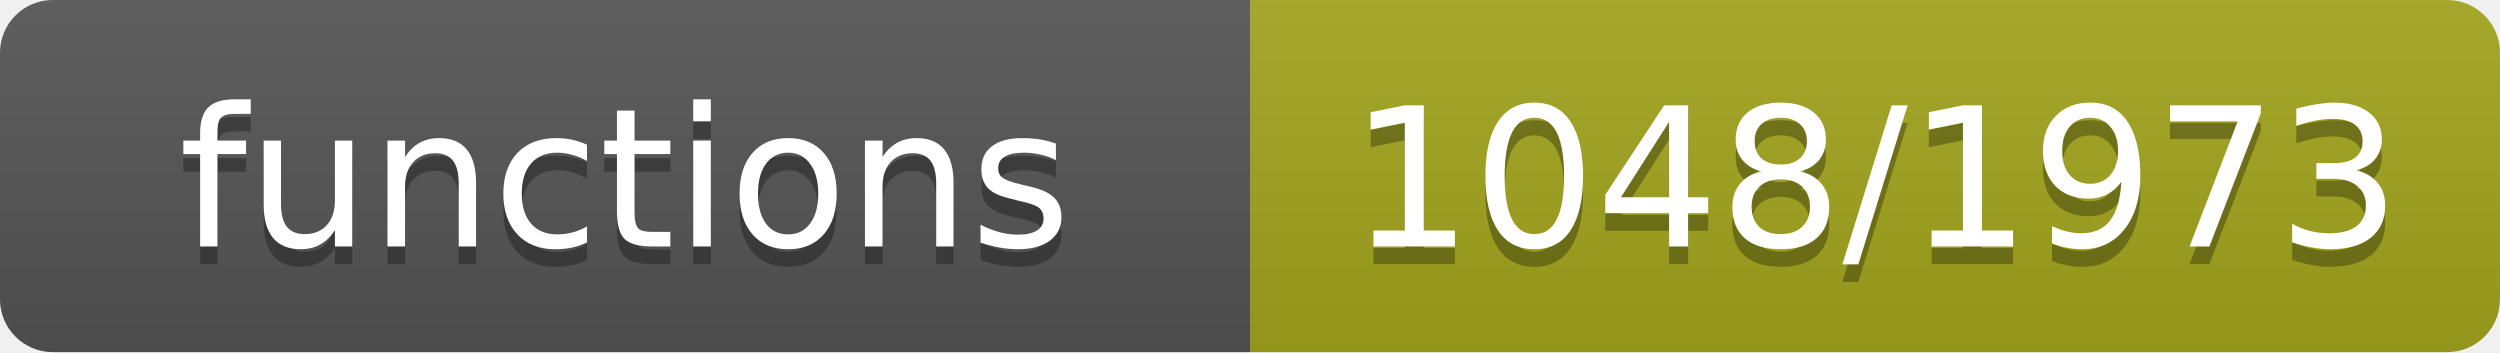
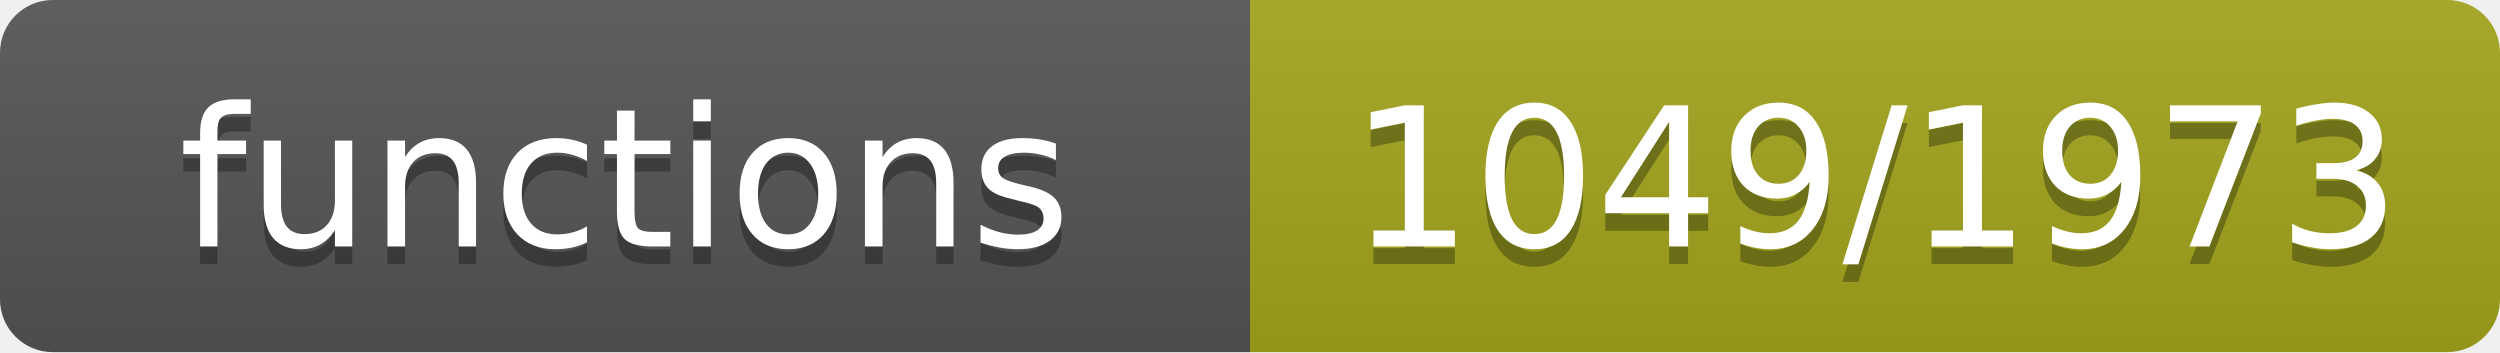
- <svg xmlns="http://www.w3.org/2000/svg" width="142" height="20" role="img" aria-label="functions: 1048/1973">
+ <svg xmlns="http://www.w3.org/2000/svg" width="142" height="20" role="img" aria-label="functions: 1049/1973">
  <linearGradient id="s" x2="0" y2="100%">
    <stop offset="0" stop-color="#bbb" stop-opacity=".1" />
    <stop offset="1" stop-opacity=".1" />
  </linearGradient>
  <clipPath id="r">
    <rect width="142" height="20" rx="3" fill="#fff" />
  </clipPath>
  <g clip-path="url(#r)">
    <rect width="71" height="20" fill="#555" />
    <rect x="71" width="71" height="20" fill="#a4a61d" />
    <rect width="142" height="20" fill="url(#s)" />
  </g>
  <g fill="#fff" text-anchor="middle" font-family="Verdana,Geneva,DejaVu Sans,sans-serif" font-size="11">
    <text x="35.5" y="15" fill="#010101" fill-opacity=".3">functions</text>
    <text x="35.5" y="14">functions</text>
-     <text x="106.5" y="15" fill="#010101" fill-opacity=".3">1048/1973</text>
-     <text x="106.5" y="14">1048/1973</text>
+     <text x="106.5" y="15" fill="#010101" fill-opacity=".3">1049/1973</text>
+     <text x="106.5" y="14">1049/1973</text>
  </g>
</svg>
